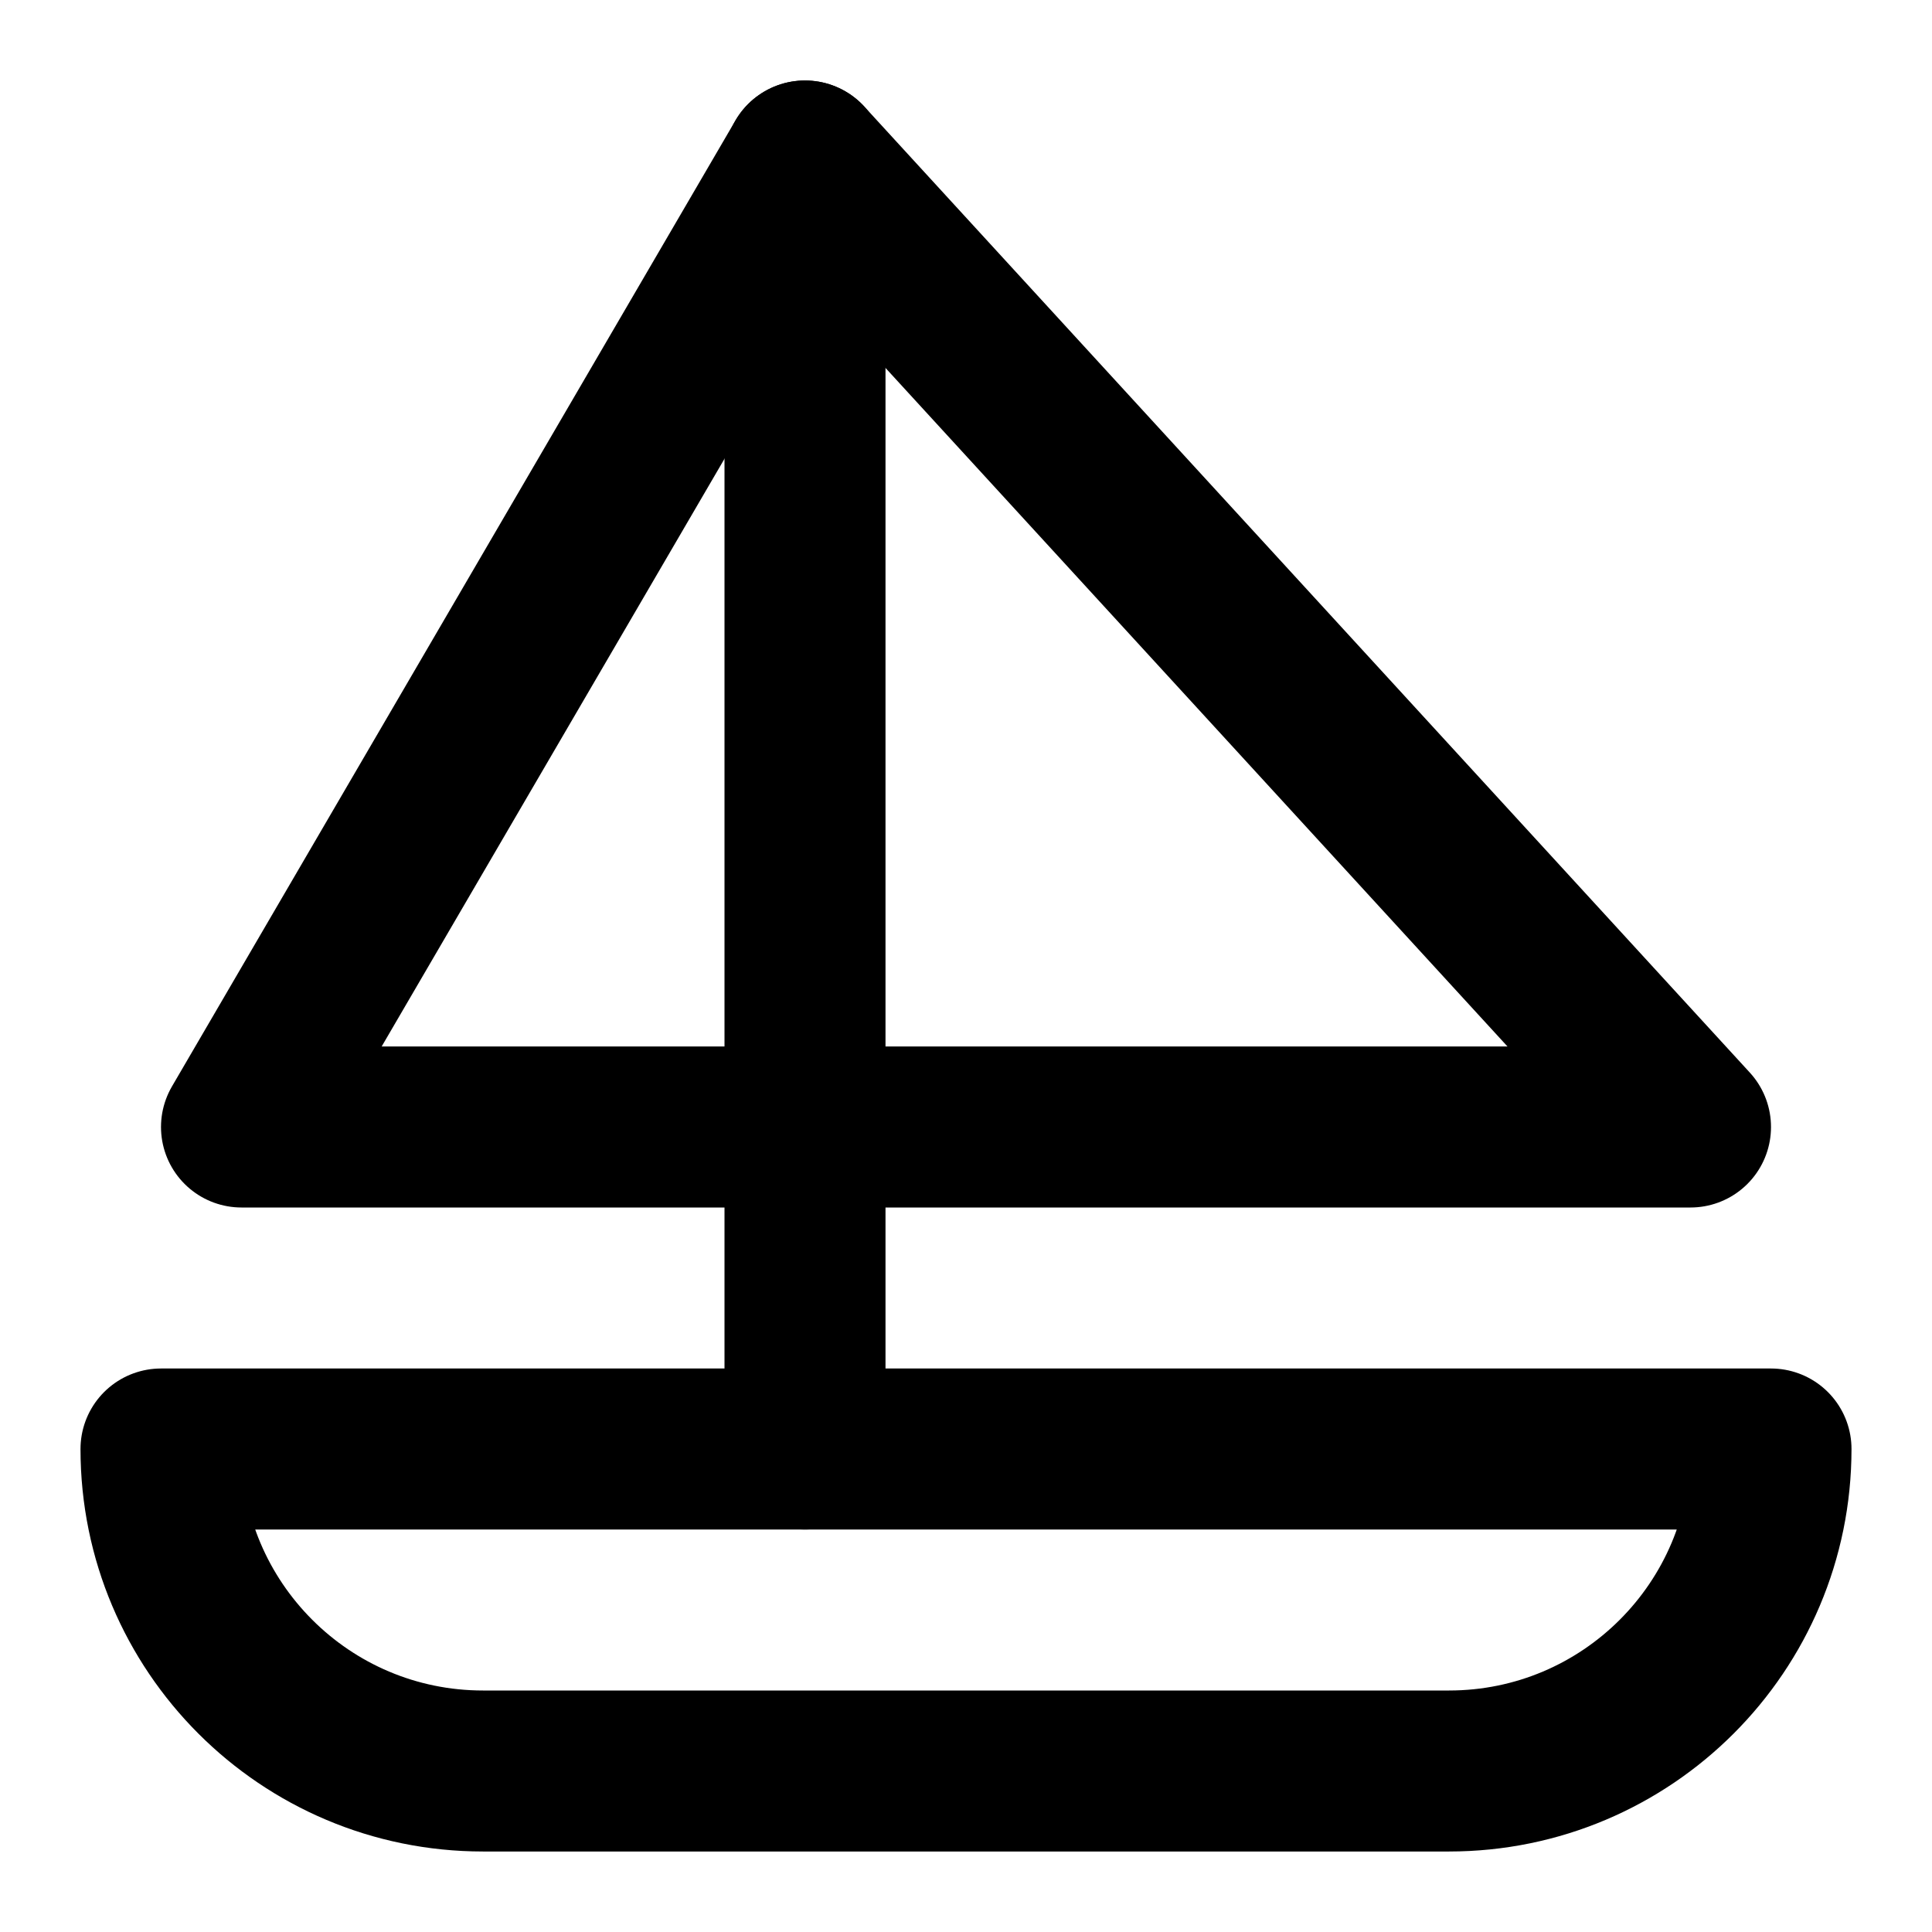
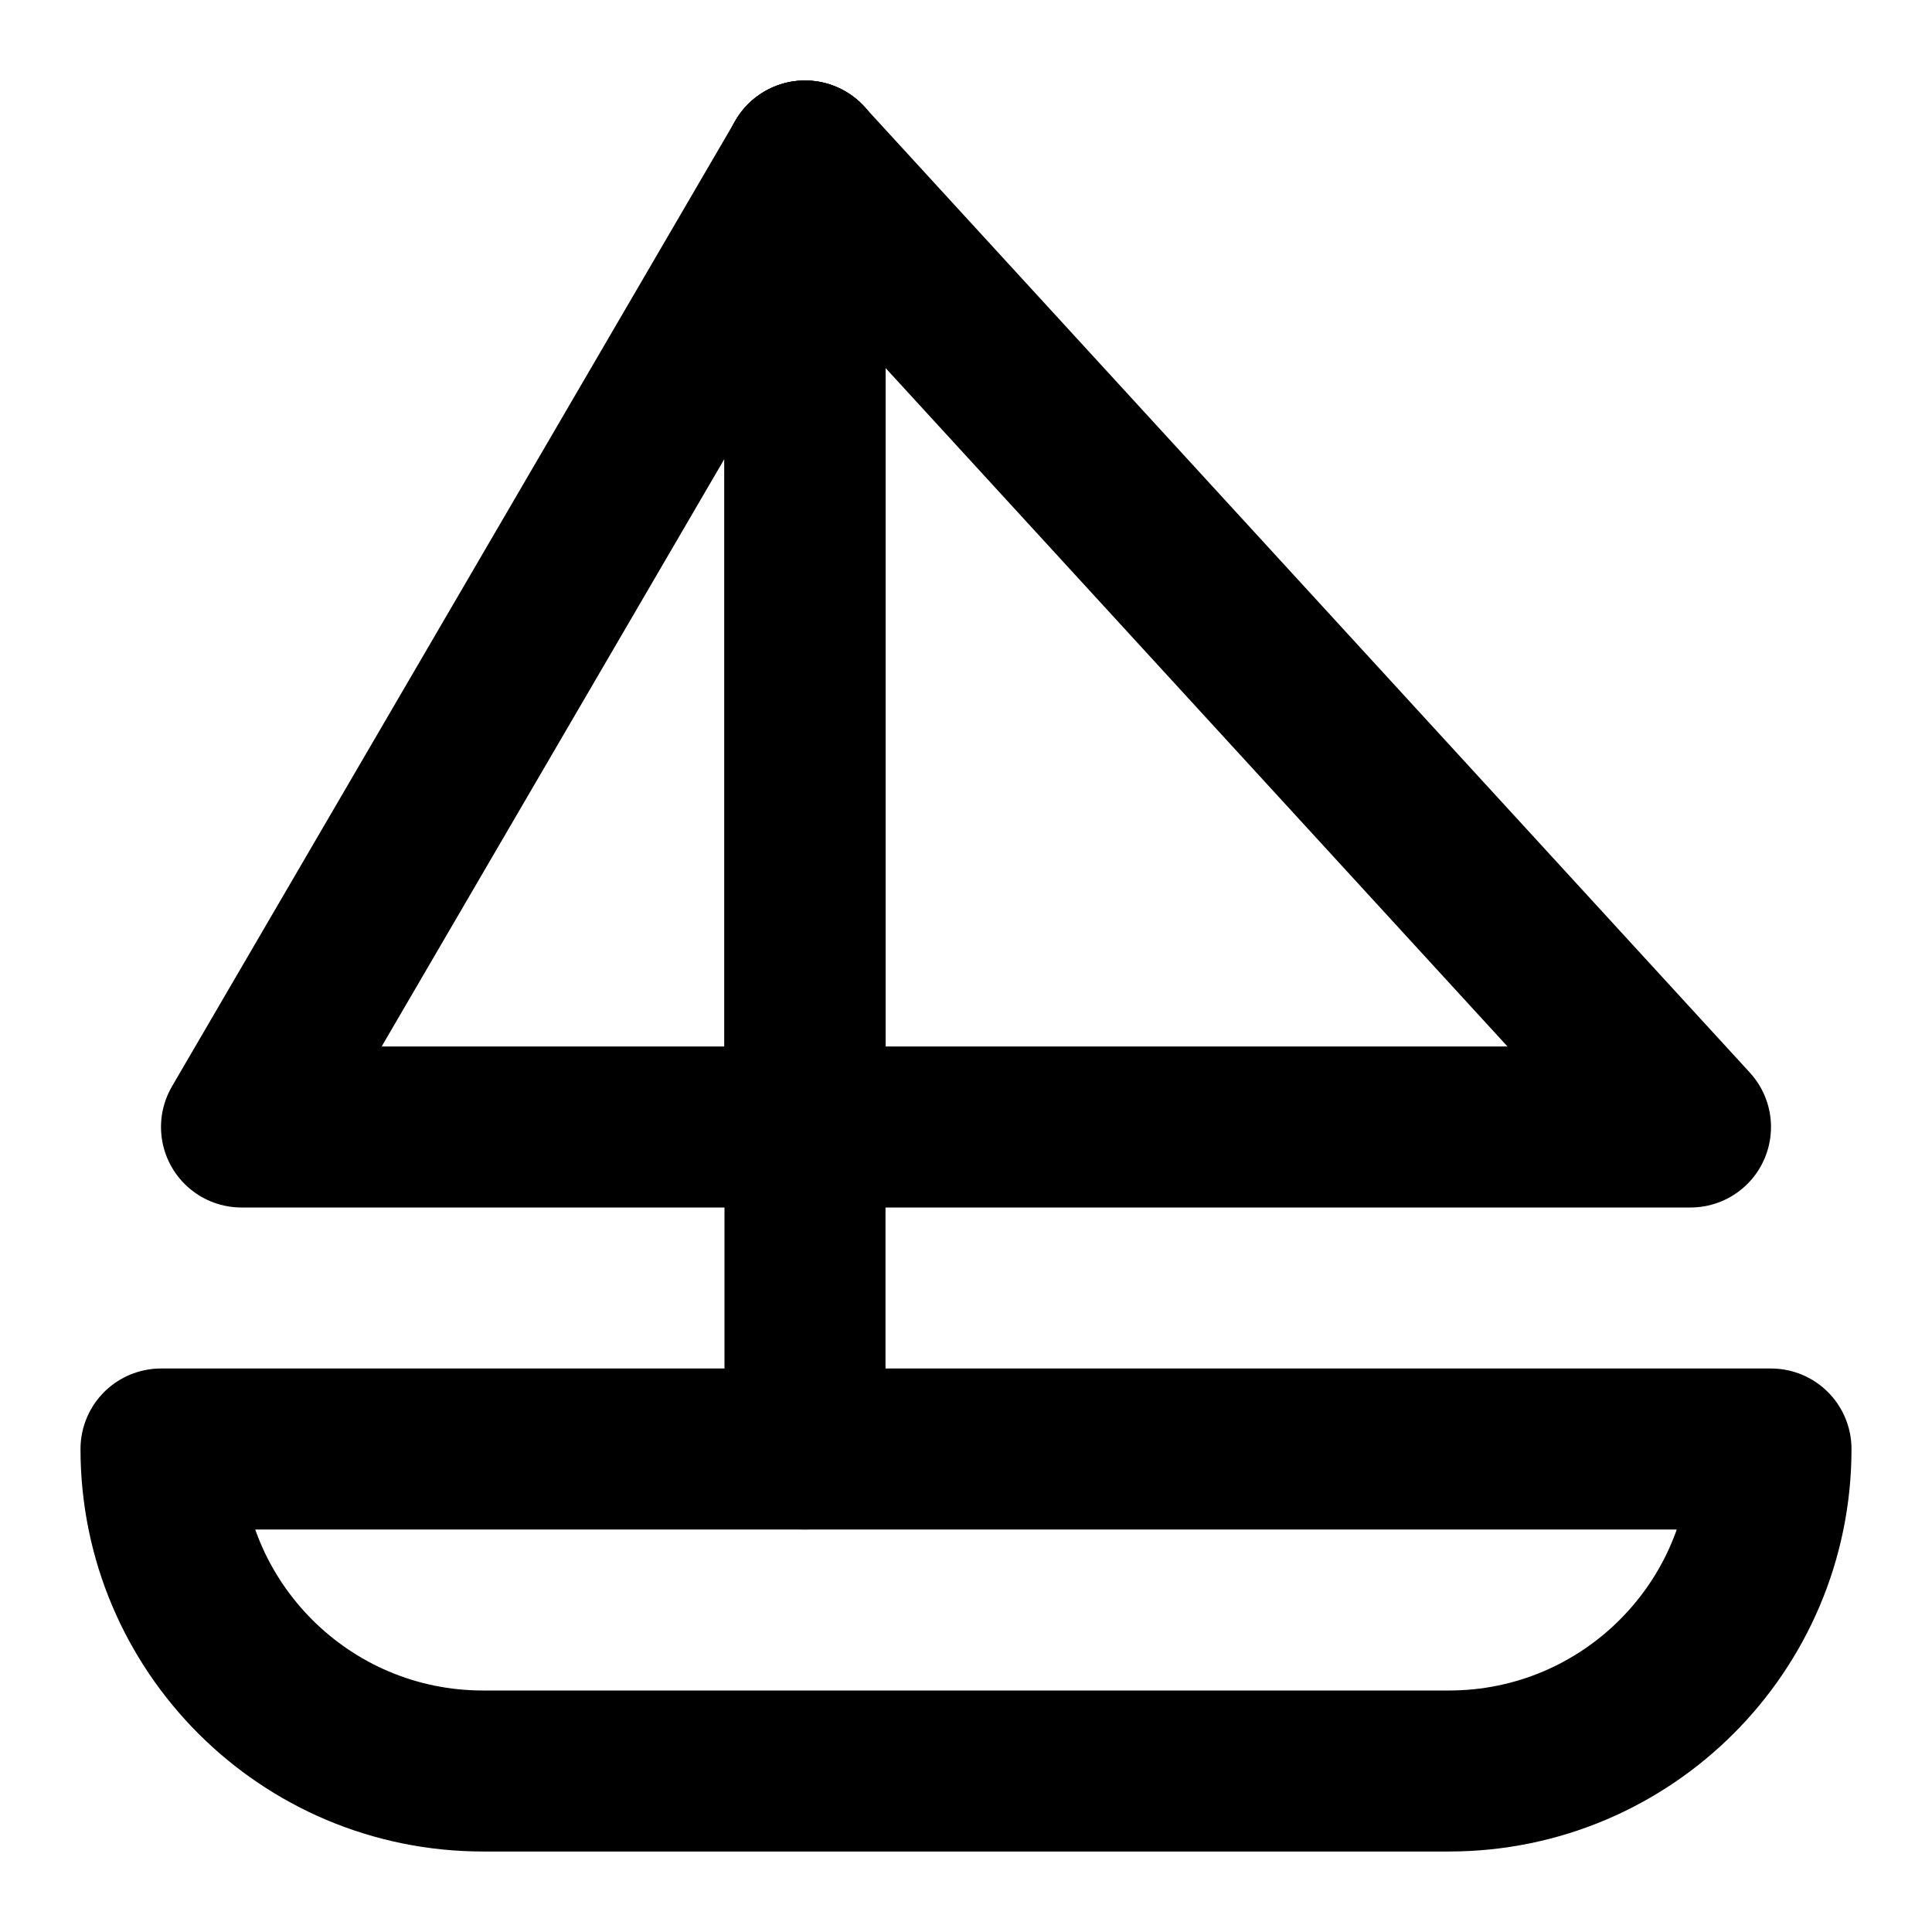
<svg xmlns="http://www.w3.org/2000/svg" width="24" height="24" viewBox="0 0 24 24" fill="none" stroke="currentColor" stroke-width="2" stroke-linecap="round" stroke-linejoin="round">
  <path d="M22 18H2a4 4 0 0 0 4 4h12a4 4 0 0 0 4-4Z" />
-   <path d="m3 14 7-12 11 12H3Z" />
-   <path d="M10 18V2" />
+   <path d="M10 14V2l11 12H10Z" />
+   <path d="M10 14V2L3 14h7Z" />
+   <path d="M10 2v16" />
</svg>
